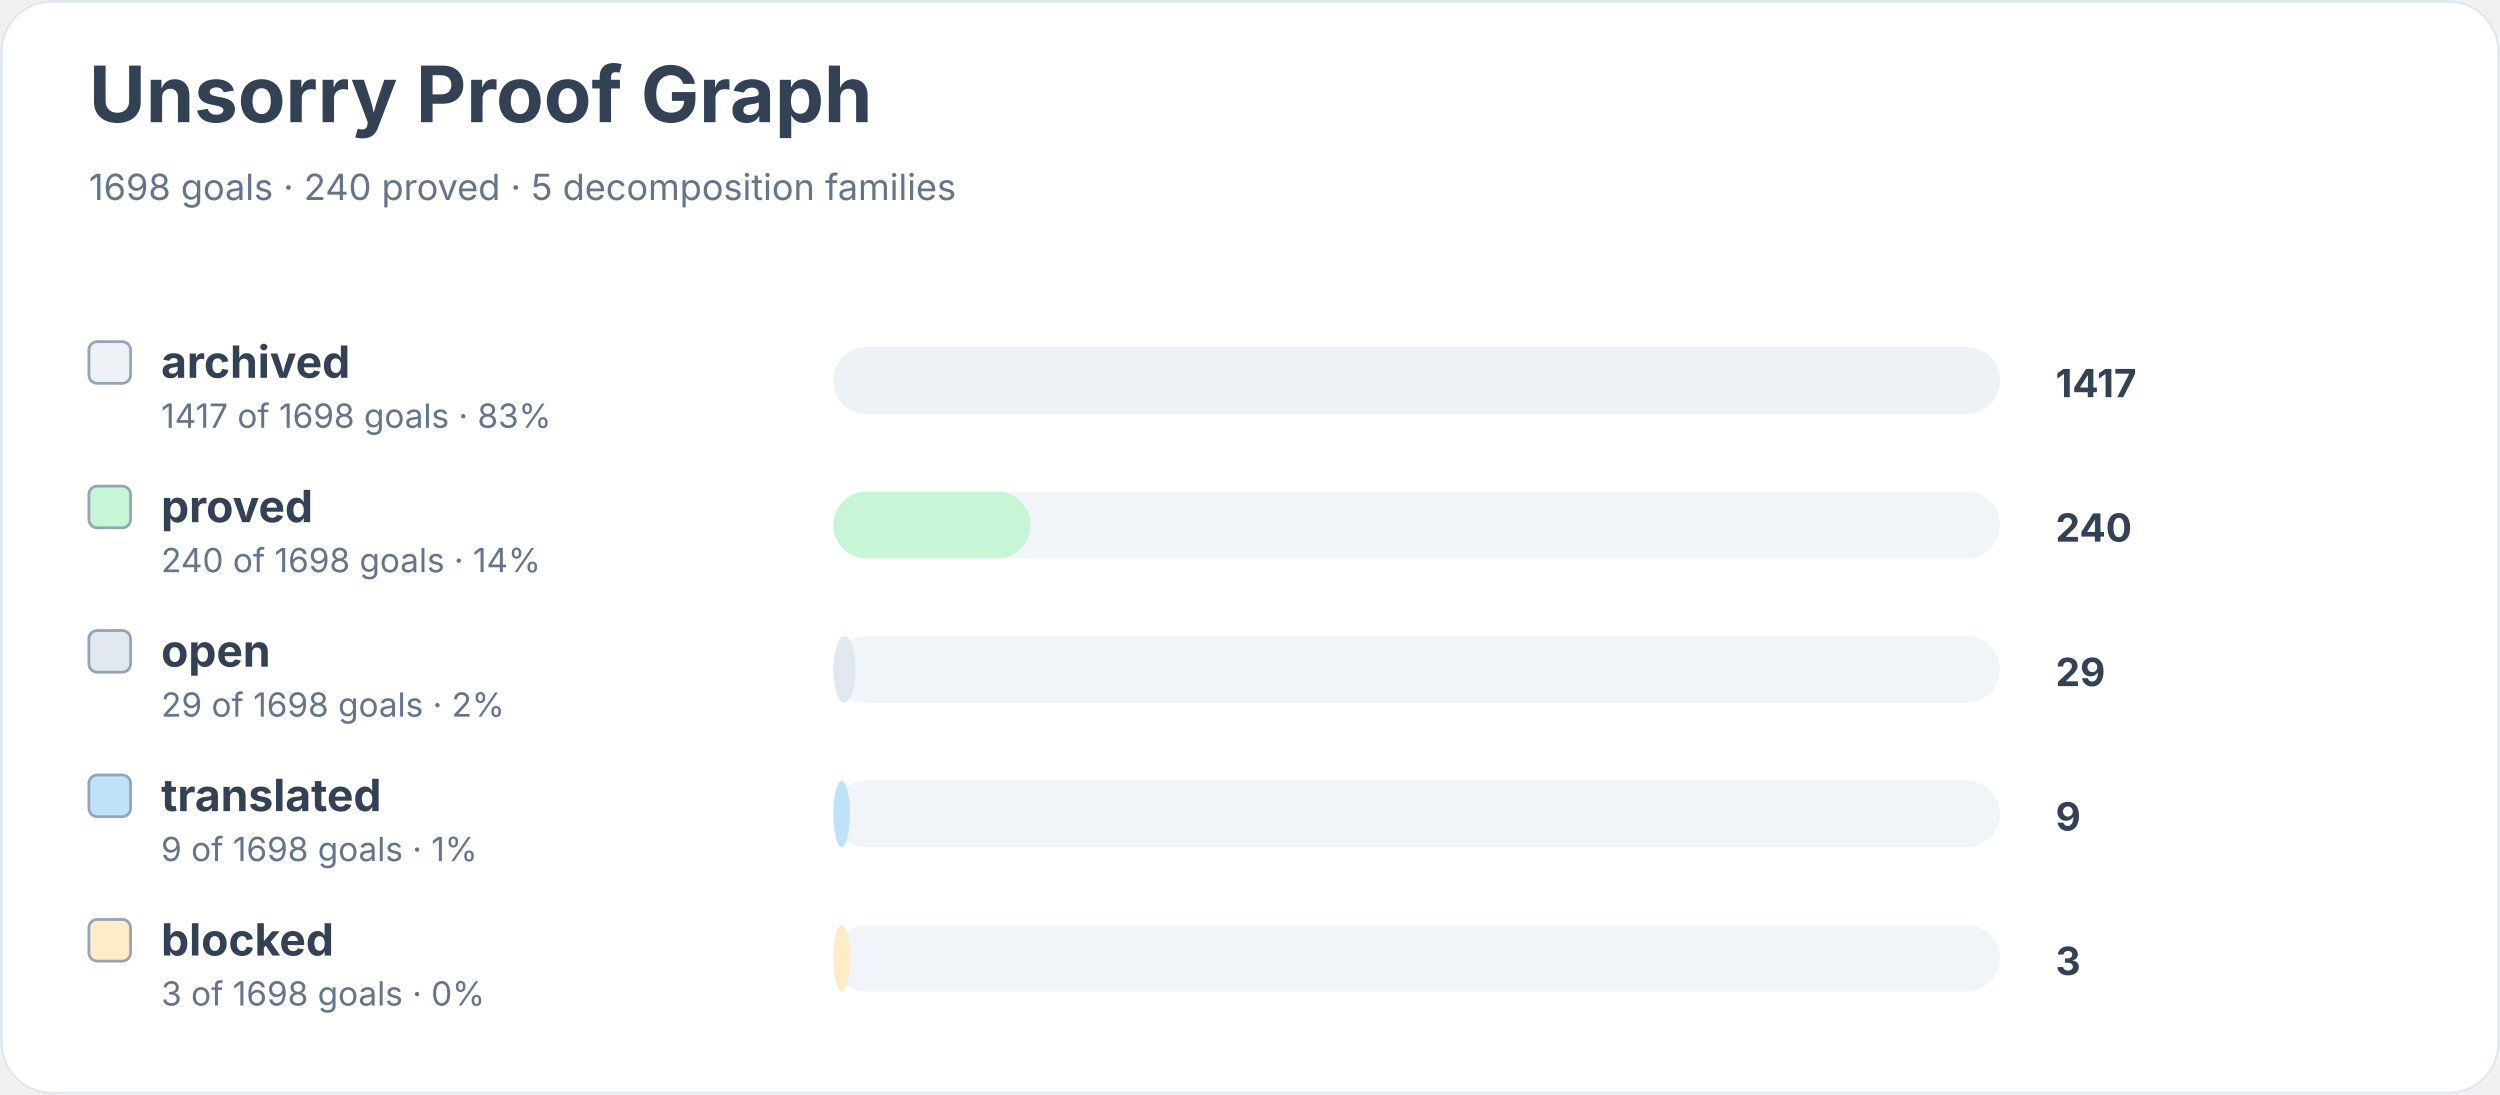
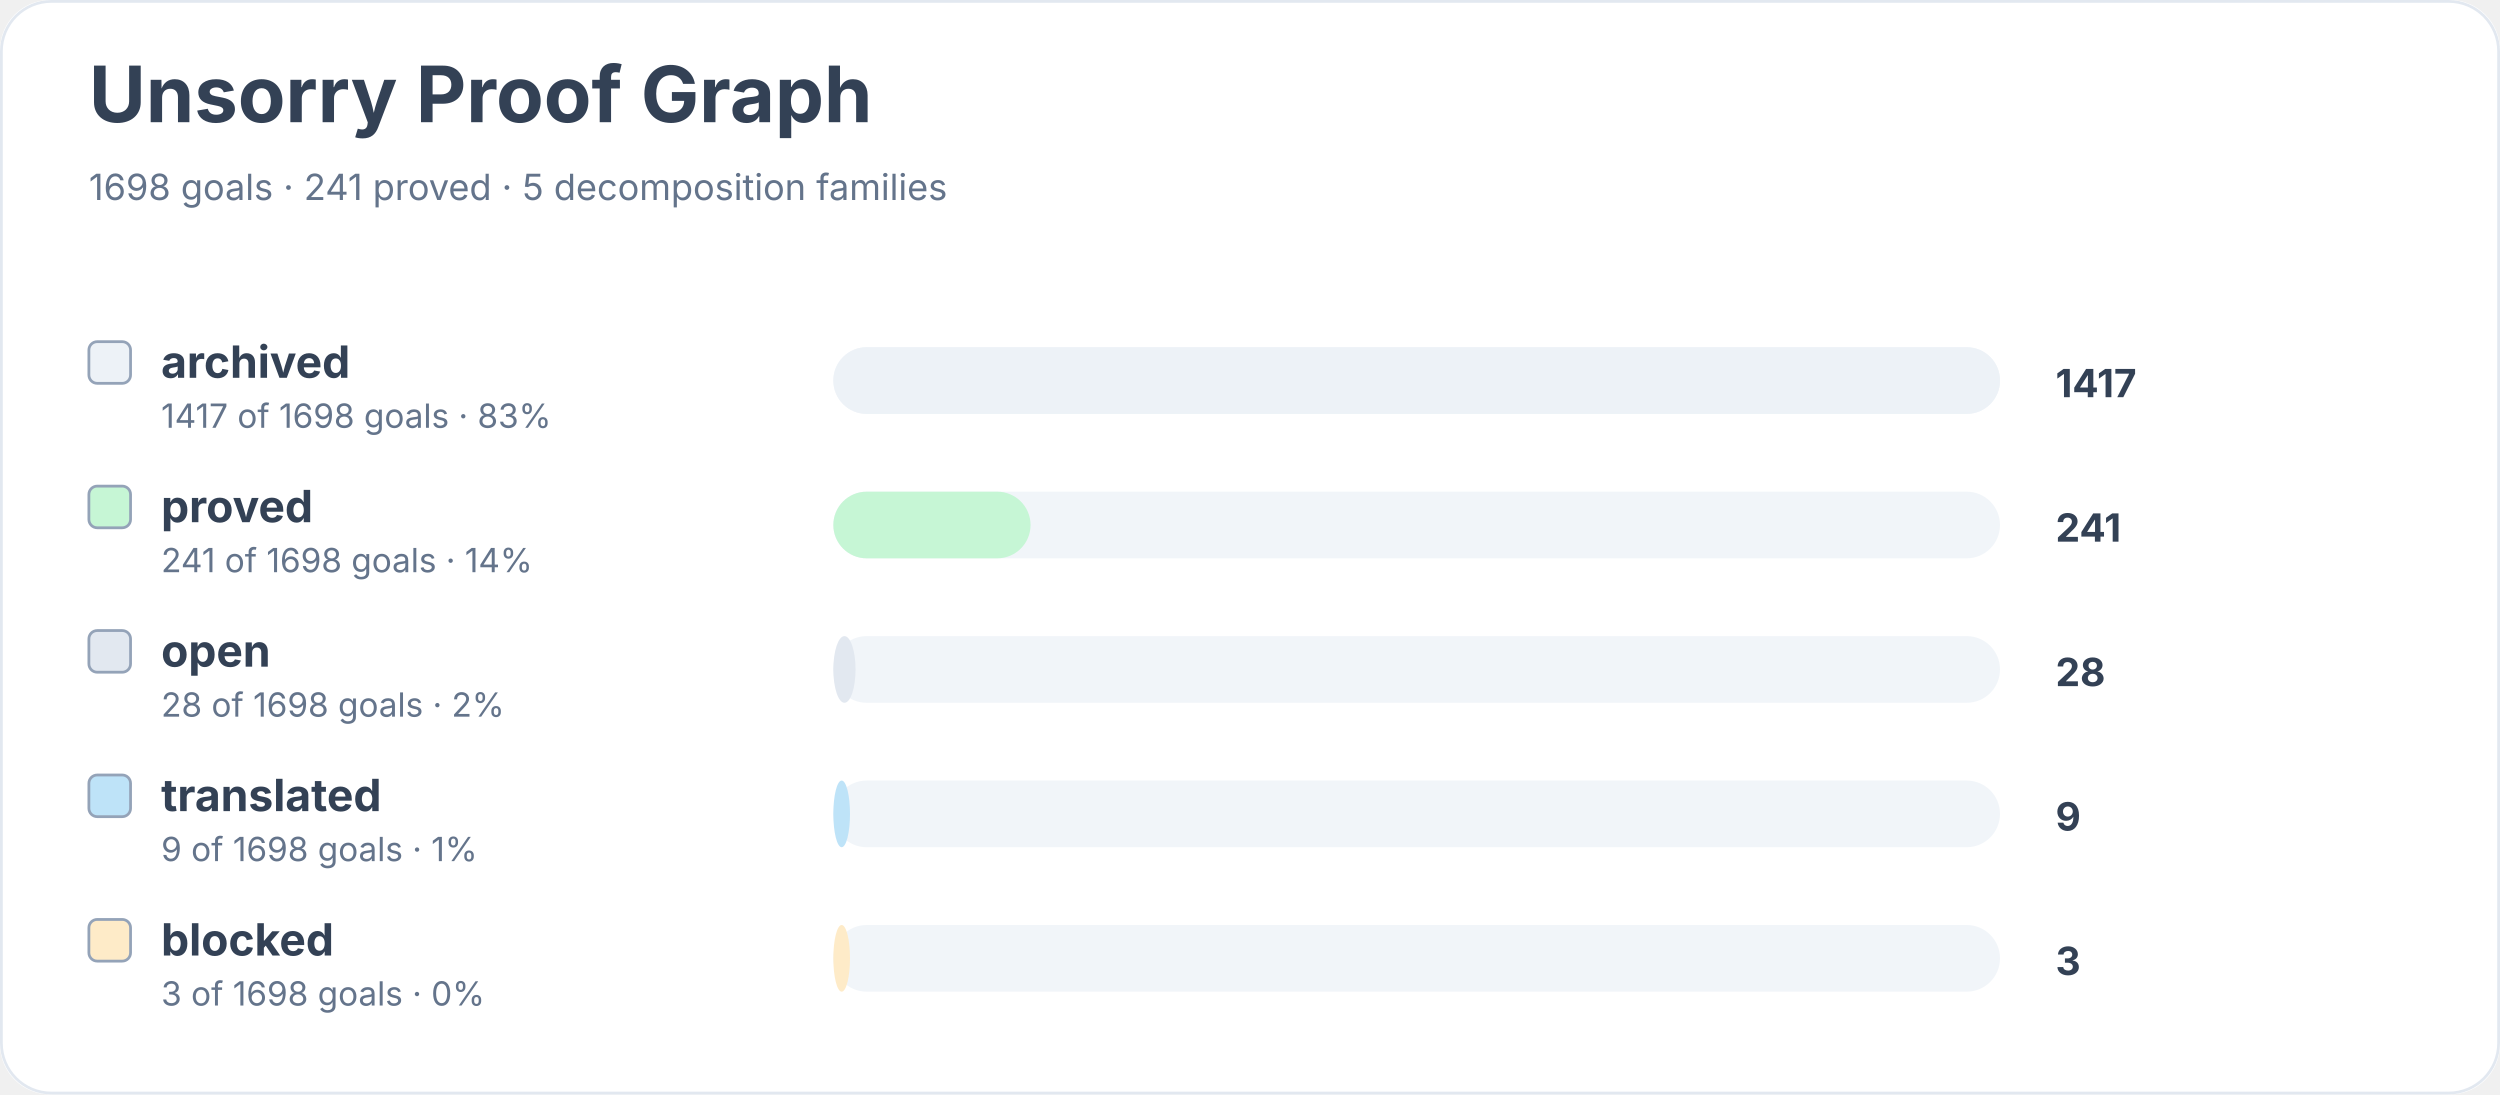
<svg xmlns="http://www.w3.org/2000/svg" width="900" height="394" viewBox="0 0 900 394" role="img" aria-labelledby="title desc">
  <rect width="900" height="100%" rx="18" fill="#ffffff" />
  <rect x="0.5" y="0.5" width="899" height="393" rx="18" fill="none" stroke="#e2e8f0" />
  <text x="32" y="44" font-family="Inter, system-ui, sans-serif" font-size="28" font-weight="700" fill="#334155">Unsorry Proof Graph</text>
-   <text x="32" y="72" font-family="Inter, system-ui, sans-serif" font-size="13" fill="#64748b">1698 goals · 240 proved · 5 decomposition families</text>
+   <text x="32" y="72" font-family="Inter, system-ui, sans-serif" font-size="13" fill="#64748b">1698 goals · 241 proved · 5 decomposition families</text>
  <rect x="32" y="123" width="15" height="15" rx="3" fill="#edf2f7" stroke="#94a3b8" />
  <text x="58" y="136" font-family="Inter, system-ui, sans-serif" font-size="16" font-weight="650" fill="#334155">archived</text>
  <text x="58" y="154" font-family="Inter, system-ui, sans-serif" font-size="12" fill="#64748b">1417 of 1698 goals · 83%</text>
  <rect x="300" y="125" width="420" height="24" rx="12" fill="#f1f5f9" />
  <rect x="300" y="125" width="420" height="24" rx="12" fill="#edf2f7" />
  <text x="740" y="143" font-family="Inter, system-ui, sans-serif" font-size="14" font-weight="700" fill="#334155">1417</text>
  <rect x="32" y="175" width="15" height="15" rx="3" fill="#c6f6d5" stroke="#94a3b8" />
  <text x="58" y="188" font-family="Inter, system-ui, sans-serif" font-size="16" font-weight="650" fill="#334155">proved</text>
-   <text x="58" y="206" font-family="Inter, system-ui, sans-serif" font-size="12" fill="#64748b">240 of 1698 goals · 14%</text>
+   <text x="58" y="206" font-family="Inter, system-ui, sans-serif" font-size="12" fill="#64748b">241 of 1698 goals · 14%</text>
  <rect x="300" y="177" width="420" height="24" rx="12" fill="#f1f5f9" />
  <rect x="300" y="177" width="71" height="24" rx="12" fill="#c6f6d5" />
-   <text x="740" y="195" font-family="Inter, system-ui, sans-serif" font-size="14" font-weight="700" fill="#334155">240</text>
+   <text x="740" y="195" font-family="Inter, system-ui, sans-serif" font-size="14" font-weight="700" fill="#334155">241</text>
  <rect x="32" y="227" width="15" height="15" rx="3" fill="#e2e8f0" stroke="#94a3b8" />
  <text x="58" y="240" font-family="Inter, system-ui, sans-serif" font-size="16" font-weight="650" fill="#334155">open</text>
-   <text x="58" y="258" font-family="Inter, system-ui, sans-serif" font-size="12" fill="#64748b">29 of 1698 goals · 2%</text>
+   <text x="58" y="258" font-family="Inter, system-ui, sans-serif" font-size="12" fill="#64748b">28 of 1698 goals · 2%</text>
  <rect x="300" y="229" width="420" height="24" rx="12" fill="#f1f5f9" />
  <rect x="300" y="229" width="8" height="24" rx="12" fill="#e2e8f0" />
-   <text x="740" y="247" font-family="Inter, system-ui, sans-serif" font-size="14" font-weight="700" fill="#334155">29</text>
+   <text x="740" y="247" font-family="Inter, system-ui, sans-serif" font-size="14" font-weight="700" fill="#334155">28</text>
  <rect x="32" y="279" width="15" height="15" rx="3" fill="#bee3f8" stroke="#94a3b8" />
  <text x="58" y="292" font-family="Inter, system-ui, sans-serif" font-size="16" font-weight="650" fill="#334155">translated</text>
  <text x="58" y="310" font-family="Inter, system-ui, sans-serif" font-size="12" fill="#64748b">9 of 1698 goals · 1%</text>
  <rect x="300" y="281" width="420" height="24" rx="12" fill="#f1f5f9" />
  <rect x="300" y="281" width="6" height="24" rx="12" fill="#bee3f8" />
  <text x="740" y="299" font-family="Inter, system-ui, sans-serif" font-size="14" font-weight="700" fill="#334155">9</text>
  <rect x="32" y="331" width="15" height="15" rx="3" fill="#feebc8" stroke="#94a3b8" />
  <text x="58" y="344" font-family="Inter, system-ui, sans-serif" font-size="16" font-weight="650" fill="#334155">blocked</text>
  <text x="58" y="362" font-family="Inter, system-ui, sans-serif" font-size="12" fill="#64748b">3 of 1698 goals · 0%</text>
  <rect x="300" y="333" width="420" height="24" rx="12" fill="#f1f5f9" />
  <rect x="300" y="333" width="6" height="24" rx="12" fill="#feebc8" />
  <text x="740" y="351" font-family="Inter, system-ui, sans-serif" font-size="14" font-weight="700" fill="#334155">3</text>
</svg>
